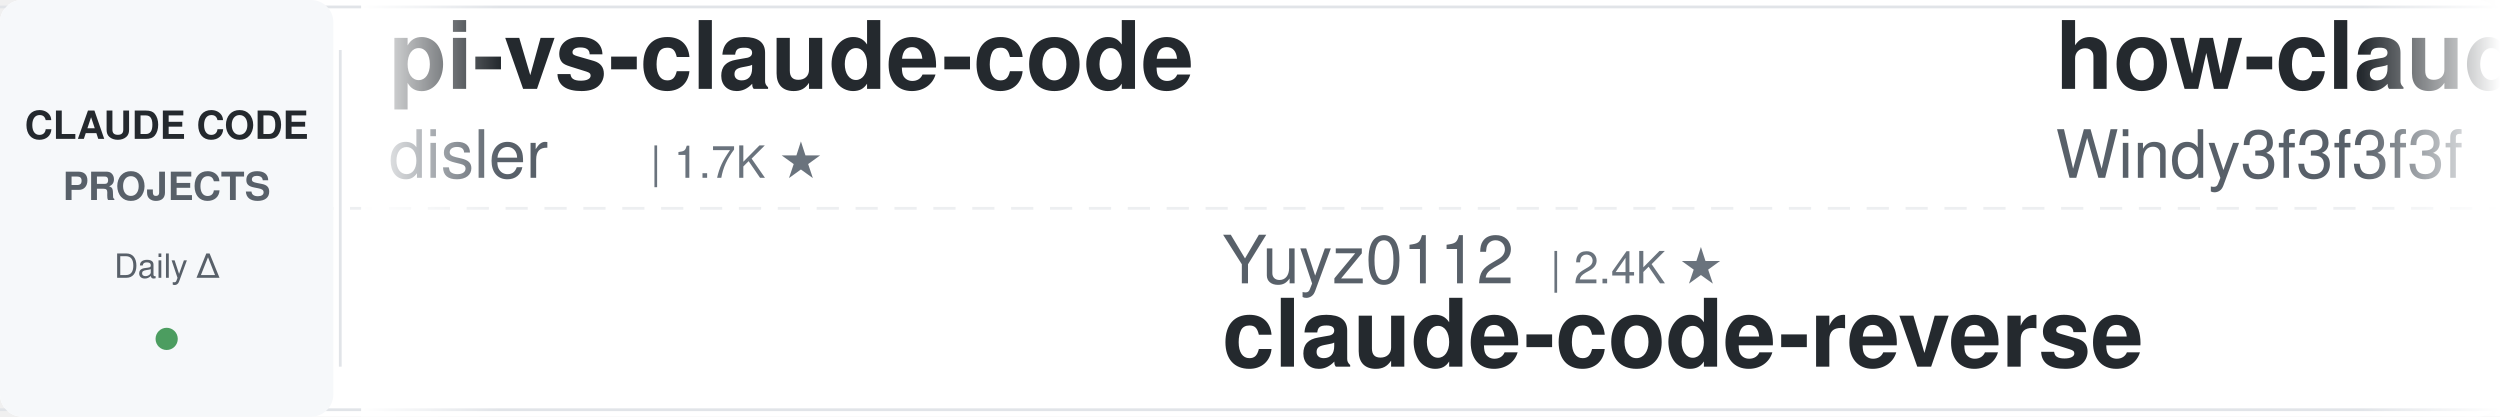
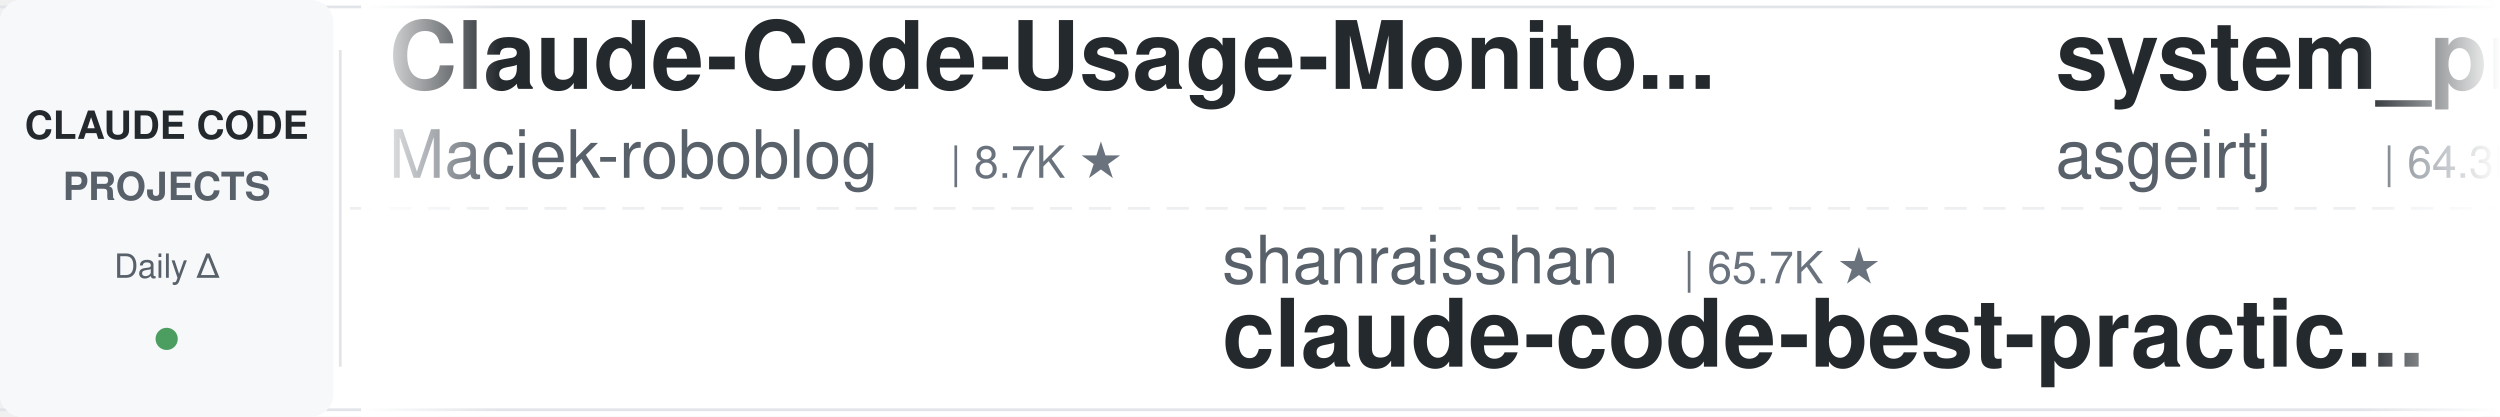
<svg xmlns="http://www.w3.org/2000/svg" width="900" height="150">
  <defs>
    <linearGradient id="leftFade" x1="0%" y1="0%" x2="100%" y2="0%">
      <stop offset="0%" style="stop-color:#ffffff;stop-opacity:1" />
      <stop offset="100%" style="stop-color:#ffffff;stop-opacity:0" />
    </linearGradient>
    <linearGradient id="rightFade" x1="0%" y1="0%" x2="100%" y2="0%">
      <stop offset="0%" style="stop-color:#ffffff;stop-opacity:0" />
      <stop offset="100%" style="stop-color:#ffffff;stop-opacity:1" />
    </linearGradient>
  </defs>
  <rect width="900" height="150" fill="#ffffff" rx="8" />
  <rect x="0" y="2" width="900" height="1" fill="#e1e4e8" />
  <rect x="0" y="147" width="900" height="1" fill="#e1e4e8" />
  <line x1="0" y1="75" x2="900" y2="75" stroke="#e1e4e8" stroke-width="1" stroke-dasharray="8 6" opacity="0.6" />
  <rect x="0" y="0" width="120" height="150" fill="#f6f8fa" rx="8" />
  <text x="60" y="50" font-family="-apple-system, BlinkMacSystemFont, 'Segoe UI', Helvetica, Arial, sans-serif" font-size="14" font-weight="600" fill="#24292e" text-anchor="middle">CLAUDE CODE</text>
  <text x="60" y="72" font-family="-apple-system, BlinkMacSystemFont, 'Segoe UI', Helvetica, Arial, sans-serif" font-size="14" font-weight="600" fill="#586069" text-anchor="middle">PROJECTS</text>
  <text x="60" y="100" font-family="-apple-system, BlinkMacSystemFont, 'Segoe UI', Helvetica, Arial, sans-serif" font-size="12" font-weight="500" fill="#586069" text-anchor="middle">Daily Δ</text>
  <circle cx="60" cy="122" r="4" fill="#22863a" opacity="0.8" />
  <rect x="122" y="18" width="1" height="114" fill="#e1e4e8" />
  <clipPath id="tickerClip">
    <rect x="130" y="0" width="770" height="150" />
  </clipPath>
  <g clip-path="url(#tickerClip)">
    <g id="tickerItems">
      <animateTransform attributeName="transform" attributeType="XML" type="translate" from="0 0" to="-3000 0" dur="54s" repeatCount="indefinite" />
      <g transform="translate(0, 0)">
-         <text x="140" y="32" font-family="-apple-system, BlinkMacSystemFont, 'Segoe UI', Helvetica, Arial, sans-serif" font-size="34" font-weight="600" fill="#24292e">pi-vs-claude-code</text>
-         <text x="140" y="64" font-family="-apple-system, BlinkMacSystemFont, 'Segoe UI', Helvetica, Arial, sans-serif" font-size="24" font-weight="400" fill="#586069">disler</text>
-         <text x="234" y="64" font-family="-apple-system, BlinkMacSystemFont, 'Segoe UI', Helvetica, Arial, sans-serif" font-size="16" font-weight="500" fill="#6a737d">| 1.7K ★</text>
+         <text x="140" y="32" font-family="-apple-system, BlinkMacSystemFont, 'Segoe UI', Helvetica, Arial, sans-serif" font-size="34" font-weight="600" fill="#24292e">Claude-Code-Usage-Monito...</text>
+         <text x="140" y="64" font-family="-apple-system, BlinkMacSystemFont, 'Segoe UI', Helvetica, Arial, sans-serif" font-size="24" font-weight="400" fill="#586069">Maciek-roboblog</text>
+         <text x="342" y="64" font-family="-apple-system, BlinkMacSystemFont, 'Segoe UI', Helvetica, Arial, sans-serif" font-size="16" font-weight="500" fill="#6a737d">| 8.7K ★</text>
      </g>
      <g transform="translate(300, 0)">
-         <text x="140" y="102" font-family="-apple-system, BlinkMacSystemFont, 'Segoe UI', Helvetica, Arial, sans-serif" font-size="24" font-weight="400" fill="#586069">Yuyz0112</text>
-         <text x="258" y="102" font-family="-apple-system, BlinkMacSystemFont, 'Segoe UI', Helvetica, Arial, sans-serif" font-size="16" font-weight="500" fill="#6a737d">| 2.4K ★</text>
-         <text x="140" y="132" font-family="-apple-system, BlinkMacSystemFont, 'Segoe UI', Helvetica, Arial, sans-serif" font-size="34" font-weight="600" fill="#24292e">claude-code-reverse</text>
+         <text x="140" y="102" font-family="-apple-system, BlinkMacSystemFont, 'Segoe UI', Helvetica, Arial, sans-serif" font-size="24" font-weight="400" fill="#586069">shanraisshan</text>
+         <text x="306" y="102" font-family="-apple-system, BlinkMacSystemFont, 'Segoe UI', Helvetica, Arial, sans-serif" font-size="16" font-weight="500" fill="#6a737d">| 65.7K ★</text>
+         <text x="140" y="132" font-family="-apple-system, BlinkMacSystemFont, 'Segoe UI', Helvetica, Arial, sans-serif" font-size="34" font-weight="600" fill="#24292e">claude-code-best-practic...</text>
      </g>
      <g transform="translate(600, 0)">
-         <text x="140" y="32" font-family="-apple-system, BlinkMacSystemFont, 'Segoe UI', Helvetica, Arial, sans-serif" font-size="34" font-weight="600" fill="#24292e">how-claude-code-works</text>
-         <text x="140" y="64" font-family="-apple-system, BlinkMacSystemFont, 'Segoe UI', Helvetica, Arial, sans-serif" font-size="24" font-weight="400" fill="#586069">Windy3f3f3f3f</text>
-         <text x="318" y="64" font-family="-apple-system, BlinkMacSystemFont, 'Segoe UI', Helvetica, Arial, sans-serif" font-size="16" font-weight="500" fill="#6a737d">| 3.6K ★</text>
+         <text x="140" y="32" font-family="-apple-system, BlinkMacSystemFont, 'Segoe UI', Helvetica, Arial, sans-serif" font-size="34" font-weight="600" fill="#24292e">system_prompts_leaks</text>
+         <text x="140" y="64" font-family="-apple-system, BlinkMacSystemFont, 'Segoe UI', Helvetica, Arial, sans-serif" font-size="24" font-weight="400" fill="#586069">asgeirtj</text>
+         <text x="258" y="64" font-family="-apple-system, BlinkMacSystemFont, 'Segoe UI', Helvetica, Arial, sans-serif" font-size="16" font-weight="500" fill="#6a737d">| 64.3K ★</text>
      </g>
      <g transform="translate(900, 0)">
-         <text x="140" y="102" font-family="-apple-system, BlinkMacSystemFont, 'Segoe UI', Helvetica, Arial, sans-serif" font-size="24" font-weight="400" fill="#586069">daymade</text>
-         <text x="246" y="102" font-family="-apple-system, BlinkMacSystemFont, 'Segoe UI', Helvetica, Arial, sans-serif" font-size="16" font-weight="500" fill="#6a737d">| 1.4K ★</text>
-         <text x="140" y="132" font-family="-apple-system, BlinkMacSystemFont, 'Segoe UI', Helvetica, Arial, sans-serif" font-size="34" font-weight="600" fill="#24292e">claude-code-skills</text>
+         <text x="140" y="102" font-family="-apple-system, BlinkMacSystemFont, 'Segoe UI', Helvetica, Arial, sans-serif" font-size="24" font-weight="400" fill="#586069">Chachamaru127</text>
+         <text x="318" y="102" font-family="-apple-system, BlinkMacSystemFont, 'Segoe UI', Helvetica, Arial, sans-serif" font-size="16" font-weight="500" fill="#6a737d">| 3.1K ★</text>
+         <text x="140" y="132" font-family="-apple-system, BlinkMacSystemFont, 'Segoe UI', Helvetica, Arial, sans-serif" font-size="34" font-weight="600" fill="#24292e">claude-code-harness</text>
      </g>
      <g transform="translate(1200, 0)">
-         <text x="140" y="32" font-family="-apple-system, BlinkMacSystemFont, 'Segoe UI', Helvetica, Arial, sans-serif" font-size="34" font-weight="600" fill="#24292e">claude-code-system-promp...</text>
-         <text x="140" y="64" font-family="-apple-system, BlinkMacSystemFont, 'Segoe UI', Helvetica, Arial, sans-serif" font-size="24" font-weight="400" fill="#586069">Piebald-AI</text>
-         <text x="282" y="64" font-family="-apple-system, BlinkMacSystemFont, 'Segoe UI', Helvetica, Arial, sans-serif" font-size="16" font-weight="500" fill="#6a737d">| 12.6K ★</text>
+         <text x="140" y="32" font-family="-apple-system, BlinkMacSystemFont, 'Segoe UI', Helvetica, Arial, sans-serif" font-size="34" font-weight="600" fill="#24292e">everything-claude-code</text>
+         <text x="140" y="64" font-family="-apple-system, BlinkMacSystemFont, 'Segoe UI', Helvetica, Arial, sans-serif" font-size="24" font-weight="400" fill="#586069">WorldFlowAI</text>
+         <text x="294" y="64" font-family="-apple-system, BlinkMacSystemFont, 'Segoe UI', Helvetica, Arial, sans-serif" font-size="16" font-weight="500" fill="#6a737d">| 2.5K ★</text>
      </g>
      <g transform="translate(1500, 0)">
-         <text x="140" y="102" font-family="-apple-system, BlinkMacSystemFont, 'Segoe UI', Helvetica, Arial, sans-serif" font-size="24" font-weight="400" fill="#586069">VILA-Lab</text>
-         <text x="258" y="102" font-family="-apple-system, BlinkMacSystemFont, 'Segoe UI', Helvetica, Arial, sans-serif" font-size="16" font-weight="500" fill="#6a737d">| 2.1K ★</text>
-         <text x="140" y="132" font-family="-apple-system, BlinkMacSystemFont, 'Segoe UI', Helvetica, Arial, sans-serif" font-size="34" font-weight="600" fill="#24292e">Dive-into-Claude-Code</text>
+         <text x="140" y="102" font-family="-apple-system, BlinkMacSystemFont, 'Segoe UI', Helvetica, Arial, sans-serif" font-size="24" font-weight="400" fill="#586069">Pimzino</text>
+         <text x="246" y="102" font-family="-apple-system, BlinkMacSystemFont, 'Segoe UI', Helvetica, Arial, sans-serif" font-size="16" font-weight="500" fill="#6a737d">| 3.9K ★</text>
+         <text x="140" y="132" font-family="-apple-system, BlinkMacSystemFont, 'Segoe UI', Helvetica, Arial, sans-serif" font-size="34" font-weight="600" fill="#24292e">claude-code-spec-workflo...</text>
      </g>
      <g transform="translate(1800, 0)">
        <text x="140" y="32" font-family="-apple-system, BlinkMacSystemFont, 'Segoe UI', Helvetica, Arial, sans-serif" font-size="34" font-weight="600" fill="#24292e">sc-claude-code-files</text>
        <text x="140" y="64" font-family="-apple-system, BlinkMacSystemFont, 'Segoe UI', Helvetica, Arial, sans-serif" font-size="24" font-weight="400" fill="#586069">https-deeplearning-ai</text>
        <text x="414" y="64" font-family="-apple-system, BlinkMacSystemFont, 'Segoe UI', Helvetica, Arial, sans-serif" font-size="16" font-weight="500" fill="#6a737d">| 545 ★</text>
      </g>
      <g transform="translate(2100, 0)">
-         <text x="140" y="102" font-family="-apple-system, BlinkMacSystemFont, 'Segoe UI', Helvetica, Arial, sans-serif" font-size="24" font-weight="400" fill="#586069">rohitg00</text>
-         <text x="258" y="102" font-family="-apple-system, BlinkMacSystemFont, 'Segoe UI', Helvetica, Arial, sans-serif" font-size="16" font-weight="500" fill="#6a737d">| 2.6K ★</text>
-         <text x="140" y="132" font-family="-apple-system, BlinkMacSystemFont, 'Segoe UI', Helvetica, Arial, sans-serif" font-size="34" font-weight="600" fill="#24292e">awesome-claude-code-tool...</text>
+         <text x="140" y="102" font-family="-apple-system, BlinkMacSystemFont, 'Segoe UI', Helvetica, Arial, sans-serif" font-size="24" font-weight="400" fill="#586069">Alishahryar1</text>
+         <text x="306" y="102" font-family="-apple-system, BlinkMacSystemFont, 'Segoe UI', Helvetica, Arial, sans-serif" font-size="16" font-weight="500" fill="#6a737d">| 53.5K ★</text>
+         <text x="140" y="132" font-family="-apple-system, BlinkMacSystemFont, 'Segoe UI', Helvetica, Arial, sans-serif" font-size="34" font-weight="600" fill="#24292e">free-claude-code</text>
      </g>
      <g transform="translate(2400, 0)">
-         <text x="140" y="32" font-family="-apple-system, BlinkMacSystemFont, 'Segoe UI', Helvetica, Arial, sans-serif" font-size="34" font-weight="600" fill="#24292e">ECC</text>
-         <text x="140" y="64" font-family="-apple-system, BlinkMacSystemFont, 'Segoe UI', Helvetica, Arial, sans-serif" font-size="24" font-weight="400" fill="#586069">affaan-m</text>
-         <text x="258" y="64" font-family="-apple-system, BlinkMacSystemFont, 'Segoe UI', Helvetica, Arial, sans-serif" font-size="16" font-weight="500" fill="#6a737d">| 250.5K ★</text>
-       </g>
-       <g transform="translate(2700, 0)">
-         <text x="140" y="102" font-family="-apple-system, BlinkMacSystemFont, 'Segoe UI', Helvetica, Arial, sans-serif" font-size="24" font-weight="400" fill="#586069">ccplugins</text>
-         <text x="270" y="102" font-family="-apple-system, BlinkMacSystemFont, 'Segoe UI', Helvetica, Arial, sans-serif" font-size="16" font-weight="500" fill="#6a737d">| 932 ★</text>
-         <text x="140" y="132" font-family="-apple-system, BlinkMacSystemFont, 'Segoe UI', Helvetica, Arial, sans-serif" font-size="34" font-weight="600" fill="#24292e">awesome-claude-code-plug...</text>
-       </g>
-       <g transform="translate(3000, 0)">
-         <text x="140" y="32" font-family="-apple-system, BlinkMacSystemFont, 'Segoe UI', Helvetica, Arial, sans-serif" font-size="34" font-weight="600" fill="#24292e">pi-vs-claude-code</text>
-         <text x="140" y="64" font-family="-apple-system, BlinkMacSystemFont, 'Segoe UI', Helvetica, Arial, sans-serif" font-size="24" font-weight="400" fill="#586069">disler</text>
-         <text x="234" y="64" font-family="-apple-system, BlinkMacSystemFont, 'Segoe UI', Helvetica, Arial, sans-serif" font-size="16" font-weight="500" fill="#6a737d">| 1.7K ★</text>
-       </g>
-       <g transform="translate(3300, 0)">
-         <text x="140" y="102" font-family="-apple-system, BlinkMacSystemFont, 'Segoe UI', Helvetica, Arial, sans-serif" font-size="24" font-weight="400" fill="#586069">Yuyz0112</text>
-         <text x="258" y="102" font-family="-apple-system, BlinkMacSystemFont, 'Segoe UI', Helvetica, Arial, sans-serif" font-size="16" font-weight="500" fill="#6a737d">| 2.4K ★</text>
-         <text x="140" y="132" font-family="-apple-system, BlinkMacSystemFont, 'Segoe UI', Helvetica, Arial, sans-serif" font-size="34" font-weight="600" fill="#24292e">claude-code-reverse</text>
-       </g>
-       <g transform="translate(3600, 0)">
        <text x="140" y="32" font-family="-apple-system, BlinkMacSystemFont, 'Segoe UI', Helvetica, Arial, sans-serif" font-size="34" font-weight="600" fill="#24292e">how-claude-code-works</text>
        <text x="140" y="64" font-family="-apple-system, BlinkMacSystemFont, 'Segoe UI', Helvetica, Arial, sans-serif" font-size="24" font-weight="400" fill="#586069">Windy3f3f3f3f</text>
        <text x="318" y="64" font-family="-apple-system, BlinkMacSystemFont, 'Segoe UI', Helvetica, Arial, sans-serif" font-size="16" font-weight="500" fill="#6a737d">| 3.6K ★</text>
      </g>
+       <g transform="translate(2700, 0)">
+         <text x="140" y="102" font-family="-apple-system, BlinkMacSystemFont, 'Segoe UI', Helvetica, Arial, sans-serif" font-size="24" font-weight="400" fill="#586069">FlorianBruniaux</text>
+         <text x="342" y="102" font-family="-apple-system, BlinkMacSystemFont, 'Segoe UI', Helvetica, Arial, sans-serif" font-size="16" font-weight="500" fill="#6a737d">| 5.9K ★</text>
+         <text x="140" y="132" font-family="-apple-system, BlinkMacSystemFont, 'Segoe UI', Helvetica, Arial, sans-serif" font-size="34" font-weight="600" fill="#24292e">claude-code-ultimate-gui...</text>
+       </g>
+       <g transform="translate(3000, 0)">
+         <text x="140" y="32" font-family="-apple-system, BlinkMacSystemFont, 'Segoe UI', Helvetica, Arial, sans-serif" font-size="34" font-weight="600" fill="#24292e">Claude-Code-Usage-Monito...</text>
+         <text x="140" y="64" font-family="-apple-system, BlinkMacSystemFont, 'Segoe UI', Helvetica, Arial, sans-serif" font-size="24" font-weight="400" fill="#586069">Maciek-roboblog</text>
+         <text x="342" y="64" font-family="-apple-system, BlinkMacSystemFont, 'Segoe UI', Helvetica, Arial, sans-serif" font-size="16" font-weight="500" fill="#6a737d">| 8.7K ★</text>
+       </g>
+       <g transform="translate(3300, 0)">
+         <text x="140" y="102" font-family="-apple-system, BlinkMacSystemFont, 'Segoe UI', Helvetica, Arial, sans-serif" font-size="24" font-weight="400" fill="#586069">shanraisshan</text>
+         <text x="306" y="102" font-family="-apple-system, BlinkMacSystemFont, 'Segoe UI', Helvetica, Arial, sans-serif" font-size="16" font-weight="500" fill="#6a737d">| 65.7K ★</text>
+         <text x="140" y="132" font-family="-apple-system, BlinkMacSystemFont, 'Segoe UI', Helvetica, Arial, sans-serif" font-size="34" font-weight="600" fill="#24292e">claude-code-best-practic...</text>
+       </g>
+       <g transform="translate(3600, 0)">
+         <text x="140" y="32" font-family="-apple-system, BlinkMacSystemFont, 'Segoe UI', Helvetica, Arial, sans-serif" font-size="34" font-weight="600" fill="#24292e">system_prompts_leaks</text>
+         <text x="140" y="64" font-family="-apple-system, BlinkMacSystemFont, 'Segoe UI', Helvetica, Arial, sans-serif" font-size="24" font-weight="400" fill="#586069">asgeirtj</text>
+         <text x="258" y="64" font-family="-apple-system, BlinkMacSystemFont, 'Segoe UI', Helvetica, Arial, sans-serif" font-size="16" font-weight="500" fill="#6a737d">| 64.3K ★</text>
+       </g>
      <g transform="translate(3900, 0)">
-         <text x="140" y="102" font-family="-apple-system, BlinkMacSystemFont, 'Segoe UI', Helvetica, Arial, sans-serif" font-size="24" font-weight="400" fill="#586069">daymade</text>
-         <text x="246" y="102" font-family="-apple-system, BlinkMacSystemFont, 'Segoe UI', Helvetica, Arial, sans-serif" font-size="16" font-weight="500" fill="#6a737d">| 1.4K ★</text>
-         <text x="140" y="132" font-family="-apple-system, BlinkMacSystemFont, 'Segoe UI', Helvetica, Arial, sans-serif" font-size="34" font-weight="600" fill="#24292e">claude-code-skills</text>
+         <text x="140" y="102" font-family="-apple-system, BlinkMacSystemFont, 'Segoe UI', Helvetica, Arial, sans-serif" font-size="24" font-weight="400" fill="#586069">Chachamaru127</text>
+         <text x="318" y="102" font-family="-apple-system, BlinkMacSystemFont, 'Segoe UI', Helvetica, Arial, sans-serif" font-size="16" font-weight="500" fill="#6a737d">| 3.1K ★</text>
+         <text x="140" y="132" font-family="-apple-system, BlinkMacSystemFont, 'Segoe UI', Helvetica, Arial, sans-serif" font-size="34" font-weight="600" fill="#24292e">claude-code-harness</text>
      </g>
    </g>
  </g>
  <rect x="130" y="0" width="50" height="150" fill="url(#leftFade)" />
  <rect x="850" y="0" width="50" height="150" fill="url(#rightFade)" />
</svg>
